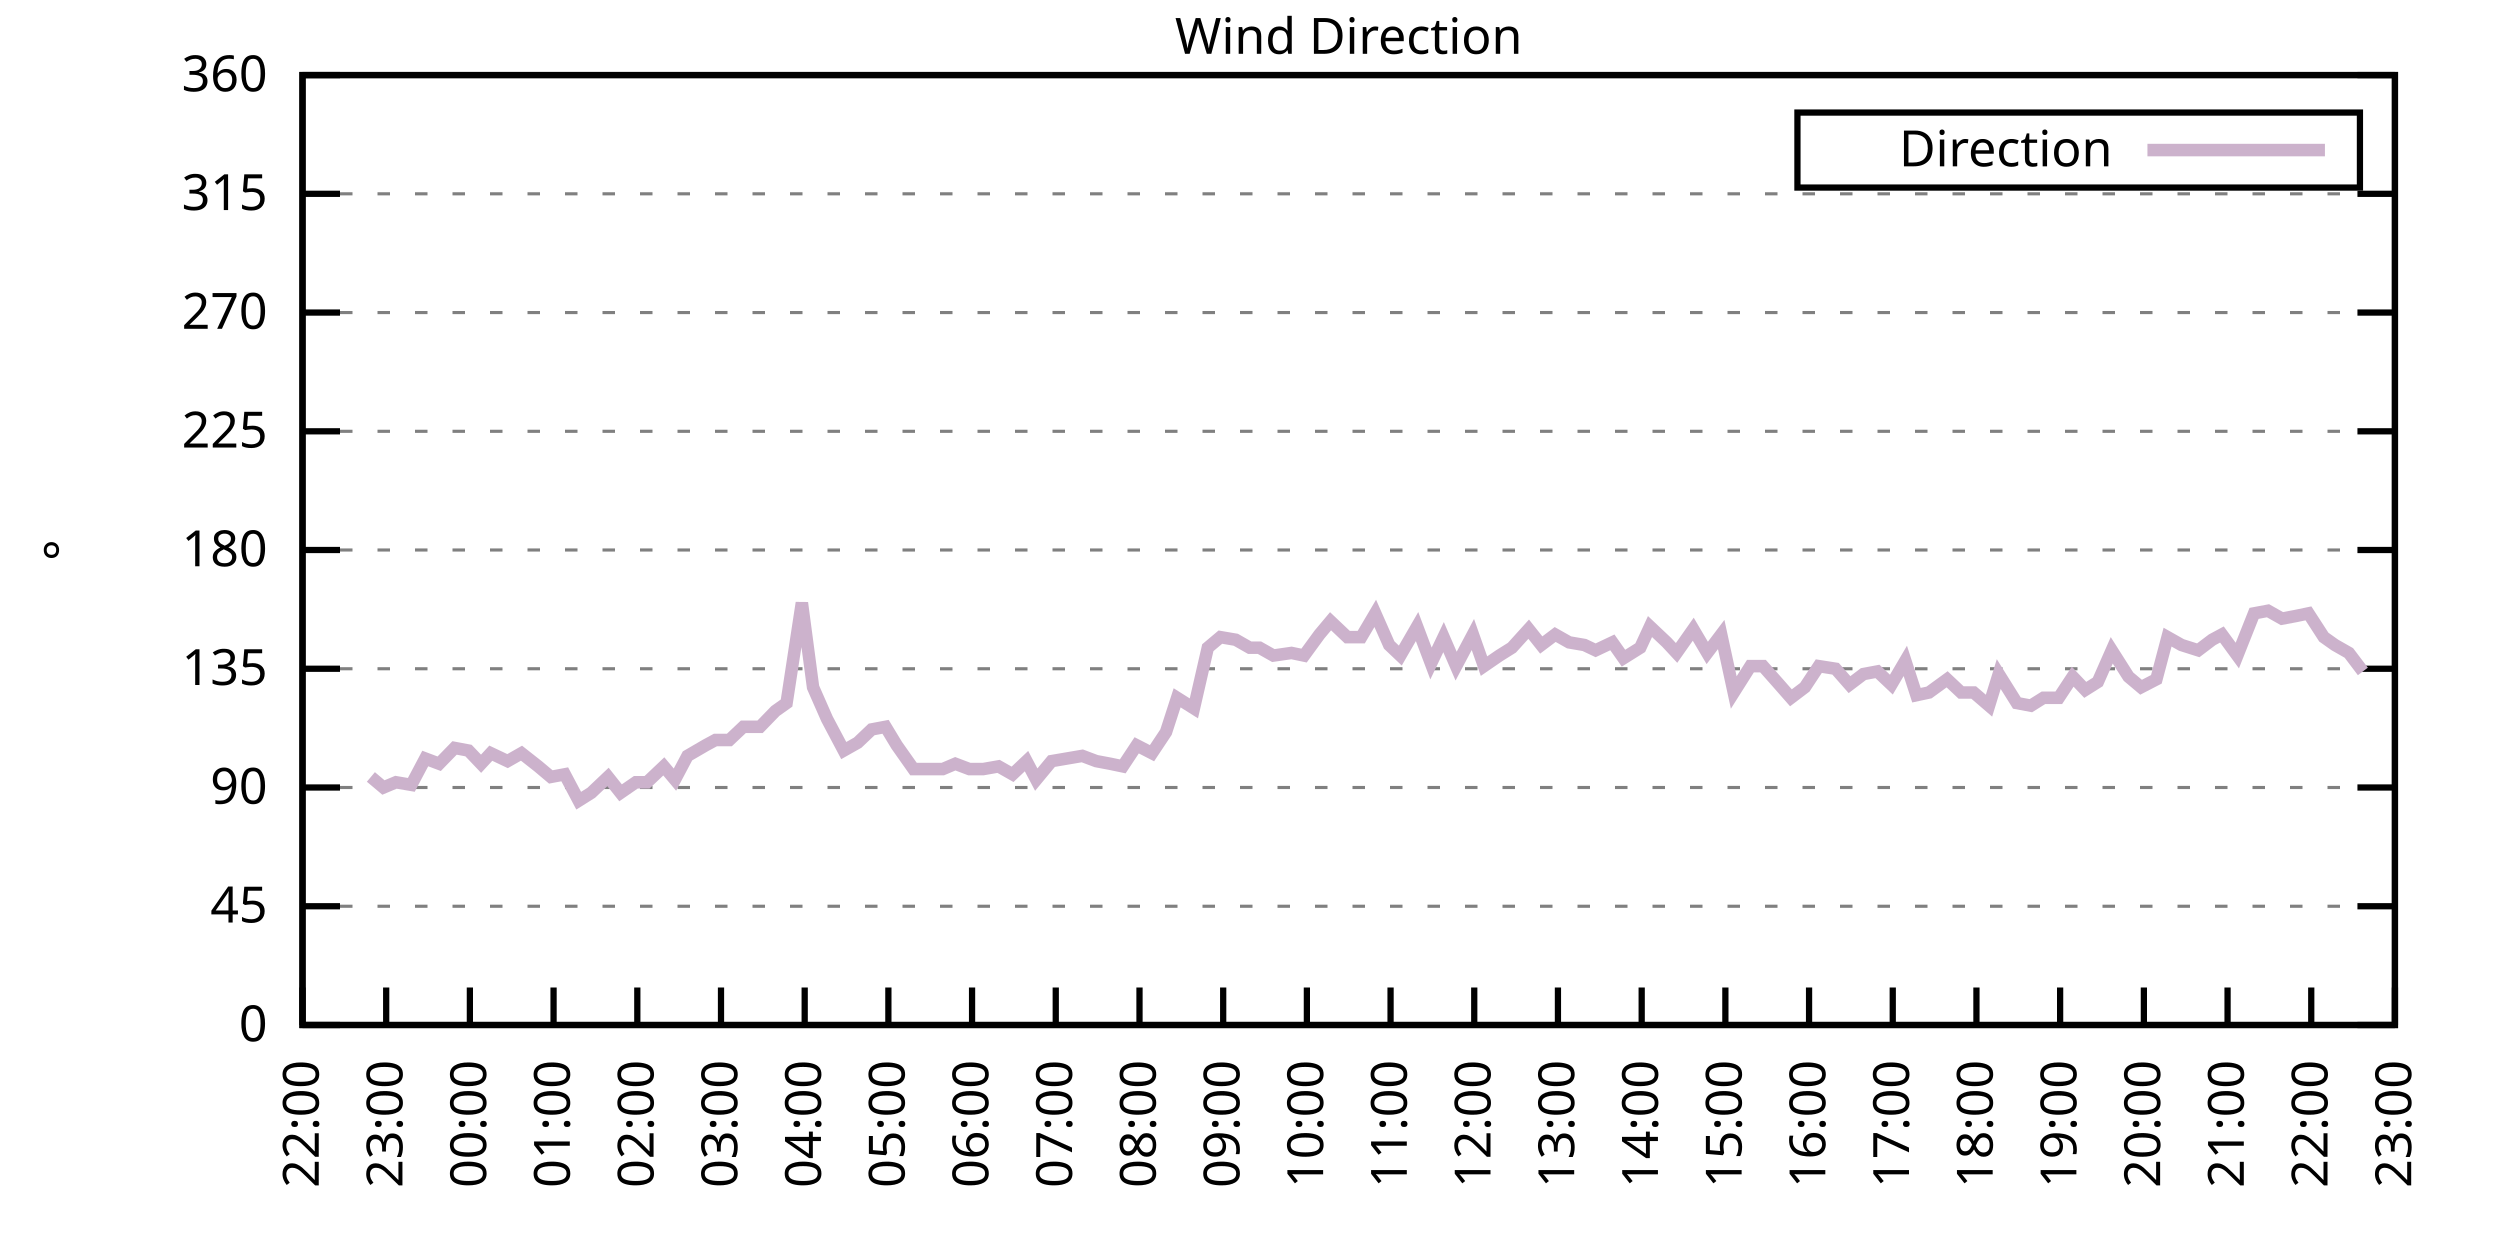
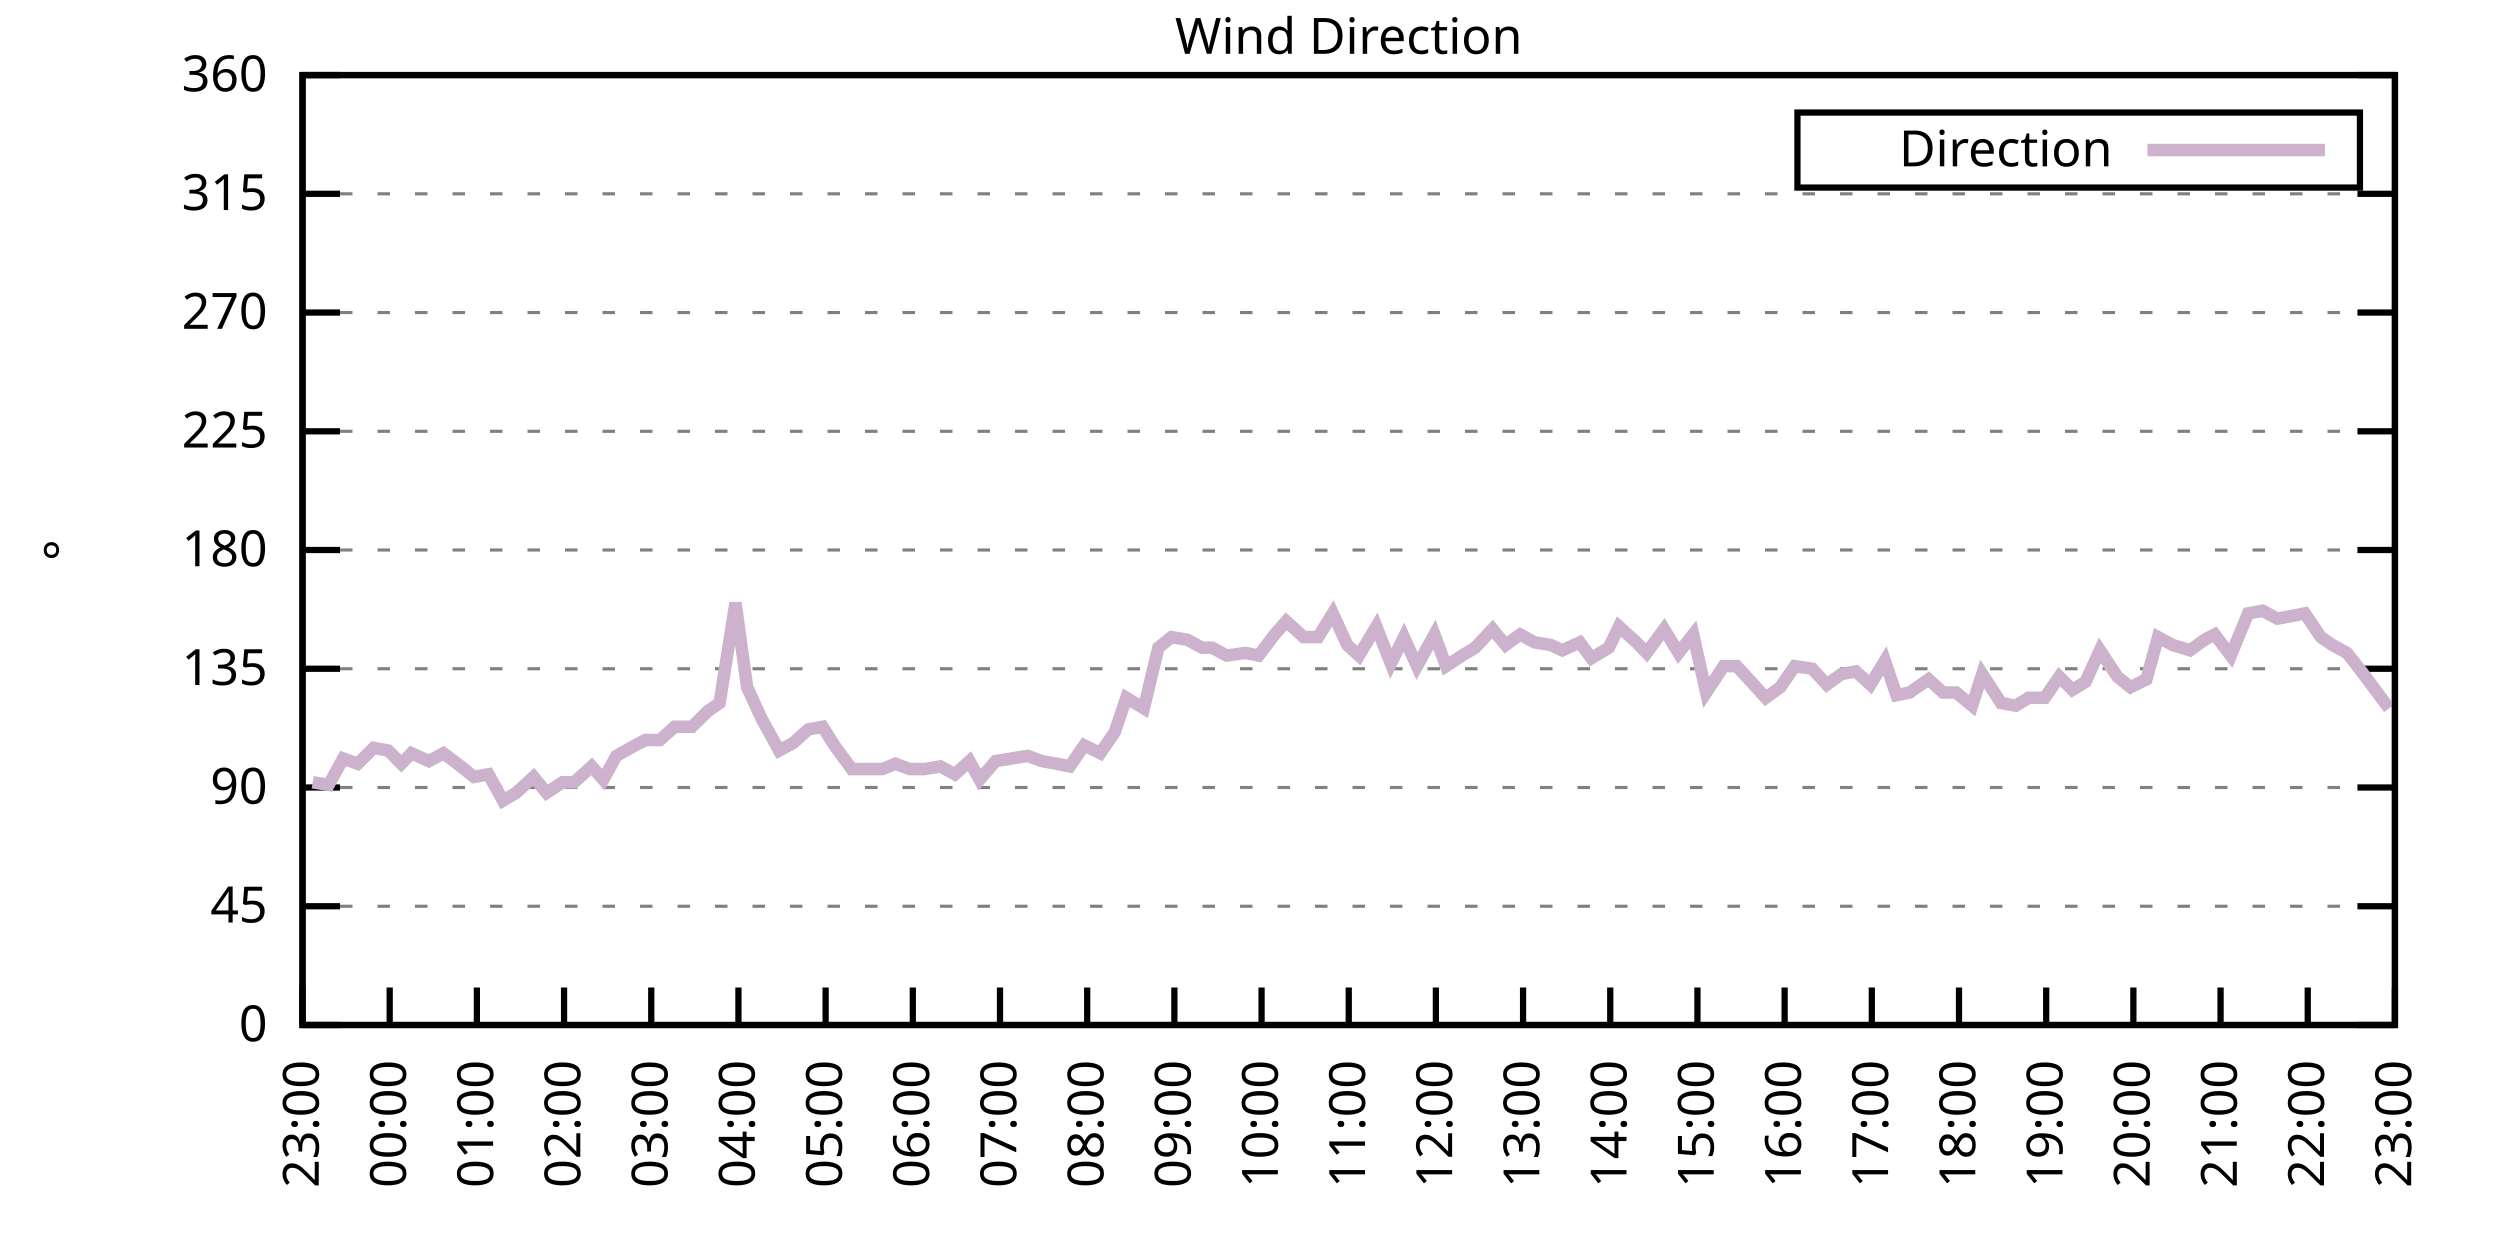
<svg xmlns="http://www.w3.org/2000/svg" xmlns:xlink="http://www.w3.org/1999/xlink" width="400" height="200" viewBox="0 0 400 200">
  <g id="gnuplot_canvas">
    <rect x="0" y="0" width="400" height="200" fill="none" />
    <defs>
      <circle id="gpDot" r="0.5" stroke-width="0.5" stroke="currentColor" />
      <path id="gpPt0" stroke-width="0.333" stroke="currentColor" d="M-1,0 h2 M0,-1 v2" />
      <path id="gpPt1" stroke-width="0.333" stroke="currentColor" d="M-1,-1 L1,1 M1,-1 L-1,1" />
      <path id="gpPt2" stroke-width="0.333" stroke="currentColor" d="M-1,0 L1,0 M0,-1 L0,1 M-1,-1 L1,1 M-1,1 L1,-1" />
      <rect id="gpPt3" stroke-width="0.333" stroke="currentColor" x="-1" y="-1" width="2" height="2" />
      <rect id="gpPt4" stroke-width="0.333" stroke="currentColor" fill="currentColor" x="-1" y="-1" width="2" height="2" />
      <circle id="gpPt5" stroke-width="0.333" stroke="currentColor" cx="0" cy="0" r="1" />
      <use xlink:href="#gpPt5" id="gpPt6" fill="currentColor" stroke="none" />
      <path id="gpPt7" stroke-width="0.333" stroke="currentColor" d="M0,-1.33 L-1.33,0.67 L1.33,0.67 z" />
      <use xlink:href="#gpPt7" id="gpPt8" fill="currentColor" stroke="none" />
      <use xlink:href="#gpPt7" id="gpPt9" stroke="currentColor" transform="rotate(180)" />
      <use xlink:href="#gpPt9" id="gpPt10" fill="currentColor" stroke="none" />
      <use xlink:href="#gpPt3" id="gpPt11" stroke="currentColor" transform="rotate(45)" />
      <use xlink:href="#gpPt11" id="gpPt12" fill="currentColor" stroke="none" />
      <path id="gpPt13" stroke-width="0.333" stroke="currentColor" d="M0,1.330 L1.265,0.411 L0.782,-1.067 L-0.782,-1.076 L-1.265,0.411 z" />
      <use xlink:href="#gpPt13" id="gpPt14" fill="currentColor" stroke="none" />
      <filter id="textbox" filterUnits="objectBoundingBox" x="0" y="0" height="1" width="1">
        <feFlood flood-color="white" flood-opacity="1" result="bgnd" />
        <feComposite in="SourceGraphic" in2="bgnd" operator="atop" />
      </filter>
      <filter id="greybox" filterUnits="objectBoundingBox" x="0" y="0" height="1" width="1">
        <feFlood flood-color="lightgrey" flood-opacity="1" result="grey" />
        <feComposite in="SourceGraphic" in2="grey" operator="atop" />
      </filter>
    </defs>
    <g fill="none" color="white" stroke="currentColor" stroke-width="1.00" stroke-linecap="butt" stroke-linejoin="miter">
</g>
    <g fill="none" color="black" stroke="currentColor" stroke-width="1.00" stroke-linecap="butt" stroke-linejoin="miter">
      <g stroke="none" shape-rendering="crispEdges">
        <polygon fill="rgb(255, 255, 255)" points="48.40,164.00 383.18,164.00 383.18,12.02 48.40,12.02 " />
      </g>
    </g>
    <g fill="none" color="black" stroke="currentColor" stroke-width="1.00" stroke-linecap="butt" stroke-linejoin="miter">
</g>
    <g fill="none" color="black" stroke="black" stroke-width="0.50" stroke-linecap="butt" stroke-linejoin="miter">
</g>
    <g fill="none" color="gray" stroke="currentColor" stroke-width="0.50" stroke-linecap="butt" stroke-linejoin="miter">
      <path stroke="gray" stroke-dasharray="2,4" class="gridline" d="M48.40,164.00 L383.19,164.00  " />
    </g>
    <g fill="none" color="gray" stroke="gray" stroke-width="1.00" stroke-linecap="butt" stroke-linejoin="miter">
</g>
    <g fill="none" color="black" stroke="currentColor" stroke-width="1.00" stroke-linecap="butt" stroke-linejoin="miter">
      <path stroke="black" d="M48.40,164.00 L54.40,164.00 M383.19,164.00 L377.19,164.00  " />
      <g transform="translate(42.80,166.60)" stroke="none" fill="black" font-family="Sans" font-size="8.00" text-anchor="end">
        <text>
          <tspan font-family="Sans"> 0</tspan>
        </text>
      </g>
    </g>
    <g fill="none" color="black" stroke="currentColor" stroke-width="1.00" stroke-linecap="butt" stroke-linejoin="miter">
</g>
    <g fill="none" color="black" stroke="black" stroke-width="0.50" stroke-linecap="butt" stroke-linejoin="miter">
</g>
    <g fill="none" color="gray" stroke="currentColor" stroke-width="0.50" stroke-linecap="butt" stroke-linejoin="miter">
      <path stroke="gray" stroke-dasharray="2,4" class="gridline" d="M48.40,145.00 L383.19,145.00  " />
    </g>
    <g fill="none" color="gray" stroke="gray" stroke-width="1.00" stroke-linecap="butt" stroke-linejoin="miter">
</g>
    <g fill="none" color="black" stroke="currentColor" stroke-width="1.00" stroke-linecap="butt" stroke-linejoin="miter">
      <path stroke="black" d="M48.40,145.00 L54.40,145.00 M383.19,145.00 L377.19,145.00  " />
      <g transform="translate(42.80,147.60)" stroke="none" fill="black" font-family="Sans" font-size="8.00" text-anchor="end">
        <text>
          <tspan font-family="Sans"> 45</tspan>
        </text>
      </g>
    </g>
    <g fill="none" color="black" stroke="currentColor" stroke-width="1.00" stroke-linecap="butt" stroke-linejoin="miter">
</g>
    <g fill="none" color="black" stroke="black" stroke-width="0.50" stroke-linecap="butt" stroke-linejoin="miter">
</g>
    <g fill="none" color="gray" stroke="currentColor" stroke-width="0.50" stroke-linecap="butt" stroke-linejoin="miter">
      <path stroke="gray" stroke-dasharray="2,4" class="gridline" d="M48.40,126.00 L383.19,126.00  " />
    </g>
    <g fill="none" color="gray" stroke="gray" stroke-width="1.00" stroke-linecap="butt" stroke-linejoin="miter">
</g>
    <g fill="none" color="black" stroke="currentColor" stroke-width="1.00" stroke-linecap="butt" stroke-linejoin="miter">
      <path stroke="black" d="M48.40,126.00 L54.40,126.00 M383.19,126.00 L377.19,126.00  " />
      <g transform="translate(42.80,128.60)" stroke="none" fill="black" font-family="Sans" font-size="8.00" text-anchor="end">
        <text>
          <tspan font-family="Sans"> 90</tspan>
        </text>
      </g>
    </g>
    <g fill="none" color="black" stroke="currentColor" stroke-width="1.00" stroke-linecap="butt" stroke-linejoin="miter">
</g>
    <g fill="none" color="black" stroke="black" stroke-width="0.50" stroke-linecap="butt" stroke-linejoin="miter">
</g>
    <g fill="none" color="gray" stroke="currentColor" stroke-width="0.50" stroke-linecap="butt" stroke-linejoin="miter">
      <path stroke="gray" stroke-dasharray="2,4" class="gridline" d="M48.40,107.00 L383.19,107.00  " />
    </g>
    <g fill="none" color="gray" stroke="gray" stroke-width="1.00" stroke-linecap="butt" stroke-linejoin="miter">
</g>
    <g fill="none" color="black" stroke="currentColor" stroke-width="1.00" stroke-linecap="butt" stroke-linejoin="miter">
      <path stroke="black" d="M48.40,107.00 L54.40,107.00 M383.19,107.00 L377.19,107.00  " />
      <g transform="translate(42.80,109.60)" stroke="none" fill="black" font-family="Sans" font-size="8.00" text-anchor="end">
        <text>
          <tspan font-family="Sans"> 135</tspan>
        </text>
      </g>
    </g>
    <g fill="none" color="black" stroke="currentColor" stroke-width="1.00" stroke-linecap="butt" stroke-linejoin="miter">
</g>
    <g fill="none" color="black" stroke="black" stroke-width="0.50" stroke-linecap="butt" stroke-linejoin="miter">
</g>
    <g fill="none" color="gray" stroke="currentColor" stroke-width="0.50" stroke-linecap="butt" stroke-linejoin="miter">
      <path stroke="gray" stroke-dasharray="2,4" class="gridline" d="M48.40,88.00 L383.19,88.00  " />
    </g>
    <g fill="none" color="gray" stroke="gray" stroke-width="1.00" stroke-linecap="butt" stroke-linejoin="miter">
</g>
    <g fill="none" color="black" stroke="currentColor" stroke-width="1.00" stroke-linecap="butt" stroke-linejoin="miter">
      <path stroke="black" d="M48.40,88.00 L54.40,88.00 M383.19,88.00 L377.19,88.00  " />
      <g transform="translate(42.80,90.60)" stroke="none" fill="black" font-family="Sans" font-size="8.00" text-anchor="end">
        <text>
          <tspan font-family="Sans"> 180</tspan>
        </text>
      </g>
    </g>
    <g fill="none" color="black" stroke="currentColor" stroke-width="1.00" stroke-linecap="butt" stroke-linejoin="miter">
</g>
    <g fill="none" color="black" stroke="black" stroke-width="0.50" stroke-linecap="butt" stroke-linejoin="miter">
</g>
    <g fill="none" color="gray" stroke="currentColor" stroke-width="0.50" stroke-linecap="butt" stroke-linejoin="miter">
      <path stroke="gray" stroke-dasharray="2,4" class="gridline" d="M48.40,69.01 L383.19,69.01  " />
    </g>
    <g fill="none" color="gray" stroke="gray" stroke-width="1.00" stroke-linecap="butt" stroke-linejoin="miter">
</g>
    <g fill="none" color="black" stroke="currentColor" stroke-width="1.00" stroke-linecap="butt" stroke-linejoin="miter">
      <path stroke="black" d="M48.40,69.01 L54.40,69.01 M383.19,69.01 L377.19,69.01  " />
      <g transform="translate(42.80,71.61)" stroke="none" fill="black" font-family="Sans" font-size="8.00" text-anchor="end">
        <text>
          <tspan font-family="Sans"> 225</tspan>
        </text>
      </g>
    </g>
    <g fill="none" color="black" stroke="currentColor" stroke-width="1.00" stroke-linecap="butt" stroke-linejoin="miter">
</g>
    <g fill="none" color="black" stroke="black" stroke-width="0.50" stroke-linecap="butt" stroke-linejoin="miter">
</g>
    <g fill="none" color="gray" stroke="currentColor" stroke-width="0.50" stroke-linecap="butt" stroke-linejoin="miter">
      <path stroke="gray" stroke-dasharray="2,4" class="gridline" d="M48.40,50.01 L383.19,50.01  " />
    </g>
    <g fill="none" color="gray" stroke="gray" stroke-width="1.00" stroke-linecap="butt" stroke-linejoin="miter">
</g>
    <g fill="none" color="black" stroke="currentColor" stroke-width="1.00" stroke-linecap="butt" stroke-linejoin="miter">
      <path stroke="black" d="M48.40,50.01 L54.40,50.01 M383.19,50.01 L377.19,50.01  " />
      <g transform="translate(42.80,52.61)" stroke="none" fill="black" font-family="Sans" font-size="8.00" text-anchor="end">
        <text>
          <tspan font-family="Sans"> 270</tspan>
        </text>
      </g>
    </g>
    <g fill="none" color="black" stroke="currentColor" stroke-width="1.00" stroke-linecap="butt" stroke-linejoin="miter">
</g>
    <g fill="none" color="black" stroke="black" stroke-width="0.50" stroke-linecap="butt" stroke-linejoin="miter">
</g>
    <g fill="none" color="gray" stroke="currentColor" stroke-width="0.50" stroke-linecap="butt" stroke-linejoin="miter">
      <path stroke="gray" stroke-dasharray="2,4" class="gridline" d="M48.40,31.01 L383.19,31.01  " />
    </g>
    <g fill="none" color="gray" stroke="gray" stroke-width="1.00" stroke-linecap="butt" stroke-linejoin="miter">
</g>
    <g fill="none" color="black" stroke="currentColor" stroke-width="1.00" stroke-linecap="butt" stroke-linejoin="miter">
      <path stroke="black" d="M48.40,31.01 L54.40,31.01 M383.19,31.01 L377.19,31.01  " />
      <g transform="translate(42.80,33.61)" stroke="none" fill="black" font-family="Sans" font-size="8.00" text-anchor="end">
        <text>
          <tspan font-family="Sans"> 315</tspan>
        </text>
      </g>
    </g>
    <g fill="none" color="black" stroke="currentColor" stroke-width="1.00" stroke-linecap="butt" stroke-linejoin="miter">
</g>
    <g fill="none" color="black" stroke="black" stroke-width="0.50" stroke-linecap="butt" stroke-linejoin="miter">
</g>
    <g fill="none" color="gray" stroke="currentColor" stroke-width="0.50" stroke-linecap="butt" stroke-linejoin="miter">
      <path stroke="gray" stroke-dasharray="2,4" class="gridline" d="M48.40,12.01 L383.19,12.01  " />
    </g>
    <g fill="none" color="gray" stroke="gray" stroke-width="1.00" stroke-linecap="butt" stroke-linejoin="miter">
</g>
    <g fill="none" color="black" stroke="currentColor" stroke-width="1.00" stroke-linecap="butt" stroke-linejoin="miter">
      <path stroke="black" d="M48.40,12.01 L54.40,12.01 M383.19,12.01 L377.19,12.01  " />
      <g transform="translate(42.80,14.61)" stroke="none" fill="black" font-family="Sans" font-size="8.00" text-anchor="end">
        <text>
          <tspan font-family="Sans"> 360</tspan>
        </text>
      </g>
    </g>
    <g fill="none" color="black" stroke="currentColor" stroke-width="1.00" stroke-linecap="butt" stroke-linejoin="miter">
      <path stroke="black" d="M48.40,164.00 L48.40,158.00  " />
      <g transform="translate(51.00,169.60) rotate(270.00)" stroke="none" fill="black" font-family="Sans" font-size="8.00" text-anchor="end">
        <text>
-           <tspan font-family="Sans">22:00</tspan>
-         </text>
-       </g>
-     </g>
-     <g fill="none" color="black" stroke="currentColor" stroke-width="1.00" stroke-linecap="butt" stroke-linejoin="miter">
-       <path stroke="black" d="M61.79,164.00 L61.79,158.00  " />
-       <g transform="translate(64.39,169.60) rotate(270.00)" stroke="none" fill="black" font-family="Sans" font-size="8.00" text-anchor="end">
-         <text>
          <tspan font-family="Sans">23:00</tspan>
        </text>
      </g>
    </g>
    <g fill="none" color="black" stroke="currentColor" stroke-width="1.00" stroke-linecap="butt" stroke-linejoin="miter">
-       <path stroke="black" d="M75.18,164.00 L75.18,158.00  " />
-       <g transform="translate(77.78,169.60) rotate(270.00)" stroke="none" fill="black" font-family="Sans" font-size="8.00" text-anchor="end">
+       <path stroke="black" d="M62.35,164.00 L62.35,158.00  " />
+       <g transform="translate(64.95,169.60) rotate(270.00)" stroke="none" fill="black" font-family="Sans" font-size="8.00" text-anchor="end">
        <text>
          <tspan font-family="Sans">00:00</tspan>
        </text>
      </g>
    </g>
    <g fill="none" color="black" stroke="currentColor" stroke-width="1.00" stroke-linecap="butt" stroke-linejoin="miter">
-       <path stroke="black" d="M88.57,164.00 L88.57,158.00  " />
-       <g transform="translate(91.17,169.60) rotate(270.00)" stroke="none" fill="black" font-family="Sans" font-size="8.00" text-anchor="end">
+       <path stroke="black" d="M76.30,164.00 L76.30,158.00  " />
+       <g transform="translate(78.90,169.60) rotate(270.00)" stroke="none" fill="black" font-family="Sans" font-size="8.00" text-anchor="end">
        <text>
          <tspan font-family="Sans">01:00</tspan>
        </text>
      </g>
    </g>
    <g fill="none" color="black" stroke="currentColor" stroke-width="1.00" stroke-linecap="butt" stroke-linejoin="miter">
-       <path stroke="black" d="M101.97,164.00 L101.97,158.00  " />
-       <g transform="translate(104.57,169.60) rotate(270.00)" stroke="none" fill="black" font-family="Sans" font-size="8.00" text-anchor="end">
+       <path stroke="black" d="M90.25,164.00 L90.25,158.00  " />
+       <g transform="translate(92.85,169.60) rotate(270.00)" stroke="none" fill="black" font-family="Sans" font-size="8.00" text-anchor="end">
        <text>
          <tspan font-family="Sans">02:00</tspan>
        </text>
      </g>
    </g>
    <g fill="none" color="black" stroke="currentColor" stroke-width="1.00" stroke-linecap="butt" stroke-linejoin="miter">
-       <path stroke="black" d="M115.36,164.00 L115.36,158.00  " />
-       <g transform="translate(117.96,169.60) rotate(270.00)" stroke="none" fill="black" font-family="Sans" font-size="8.00" text-anchor="end">
+       <path stroke="black" d="M104.20,164.00 L104.20,158.00  " />
+       <g transform="translate(106.80,169.60) rotate(270.00)" stroke="none" fill="black" font-family="Sans" font-size="8.00" text-anchor="end">
        <text>
          <tspan font-family="Sans">03:00</tspan>
        </text>
      </g>
    </g>
    <g fill="none" color="black" stroke="currentColor" stroke-width="1.00" stroke-linecap="butt" stroke-linejoin="miter">
-       <path stroke="black" d="M128.75,164.00 L128.75,158.00  " />
-       <g transform="translate(131.35,169.60) rotate(270.00)" stroke="none" fill="black" font-family="Sans" font-size="8.00" text-anchor="end">
+       <path stroke="black" d="M118.15,164.00 L118.15,158.00  " />
+       <g transform="translate(120.75,169.60) rotate(270.00)" stroke="none" fill="black" font-family="Sans" font-size="8.00" text-anchor="end">
        <text>
          <tspan font-family="Sans">04:00</tspan>
        </text>
      </g>
    </g>
    <g fill="none" color="black" stroke="currentColor" stroke-width="1.00" stroke-linecap="butt" stroke-linejoin="miter">
-       <path stroke="black" d="M142.14,164.00 L142.14,158.00  " />
-       <g transform="translate(144.74,169.60) rotate(270.00)" stroke="none" fill="black" font-family="Sans" font-size="8.00" text-anchor="end">
+       <path stroke="black" d="M132.10,164.00 L132.10,158.00  " />
+       <g transform="translate(134.70,169.60) rotate(270.00)" stroke="none" fill="black" font-family="Sans" font-size="8.00" text-anchor="end">
        <text>
          <tspan font-family="Sans">05:00</tspan>
        </text>
      </g>
    </g>
    <g fill="none" color="black" stroke="currentColor" stroke-width="1.00" stroke-linecap="butt" stroke-linejoin="miter">
-       <path stroke="black" d="M155.53,164.00 L155.53,158.00  " />
-       <g transform="translate(158.13,169.60) rotate(270.00)" stroke="none" fill="black" font-family="Sans" font-size="8.00" text-anchor="end">
+       <path stroke="black" d="M146.05,164.00 L146.05,158.00  " />
+       <g transform="translate(148.65,169.60) rotate(270.00)" stroke="none" fill="black" font-family="Sans" font-size="8.00" text-anchor="end">
        <text>
          <tspan font-family="Sans">06:00</tspan>
        </text>
      </g>
    </g>
    <g fill="none" color="black" stroke="currentColor" stroke-width="1.00" stroke-linecap="butt" stroke-linejoin="miter">
-       <path stroke="black" d="M168.92,164.00 L168.92,158.00  " />
-       <g transform="translate(171.52,169.60) rotate(270.00)" stroke="none" fill="black" font-family="Sans" font-size="8.00" text-anchor="end">
+       <path stroke="black" d="M160.00,164.00 L160.00,158.00  " />
+       <g transform="translate(162.60,169.60) rotate(270.00)" stroke="none" fill="black" font-family="Sans" font-size="8.00" text-anchor="end">
        <text>
          <tspan font-family="Sans">07:00</tspan>
        </text>
      </g>
    </g>
    <g fill="none" color="black" stroke="currentColor" stroke-width="1.00" stroke-linecap="butt" stroke-linejoin="miter">
-       <path stroke="black" d="M182.32,164.00 L182.32,158.00  " />
-       <g transform="translate(184.92,169.60) rotate(270.00)" stroke="none" fill="black" font-family="Sans" font-size="8.00" text-anchor="end">
+       <path stroke="black" d="M173.95,164.00 L173.95,158.00  " />
+       <g transform="translate(176.55,169.60) rotate(270.00)" stroke="none" fill="black" font-family="Sans" font-size="8.00" text-anchor="end">
        <text>
          <tspan font-family="Sans">08:00</tspan>
        </text>
      </g>
    </g>
    <g fill="none" color="black" stroke="currentColor" stroke-width="1.00" stroke-linecap="butt" stroke-linejoin="miter">
-       <path stroke="black" d="M195.71,164.00 L195.71,158.00  " />
-       <g transform="translate(198.31,169.60) rotate(270.00)" stroke="none" fill="black" font-family="Sans" font-size="8.00" text-anchor="end">
+       <path stroke="black" d="M187.90,164.00 L187.90,158.00  " />
+       <g transform="translate(190.50,169.60) rotate(270.00)" stroke="none" fill="black" font-family="Sans" font-size="8.00" text-anchor="end">
        <text>
          <tspan font-family="Sans">09:00</tspan>
        </text>
      </g>
    </g>
    <g fill="none" color="black" stroke="currentColor" stroke-width="1.00" stroke-linecap="butt" stroke-linejoin="miter">
-       <path stroke="black" d="M209.10,164.00 L209.10,158.00  " />
-       <g transform="translate(211.70,169.60) rotate(270.00)" stroke="none" fill="black" font-family="Sans" font-size="8.00" text-anchor="end">
+       <path stroke="black" d="M201.85,164.00 L201.85,158.00  " />
+       <g transform="translate(204.45,169.60) rotate(270.00)" stroke="none" fill="black" font-family="Sans" font-size="8.00" text-anchor="end">
        <text>
          <tspan font-family="Sans">10:00</tspan>
        </text>
      </g>
    </g>
    <g fill="none" color="black" stroke="currentColor" stroke-width="1.00" stroke-linecap="butt" stroke-linejoin="miter">
-       <path stroke="black" d="M222.49,164.00 L222.49,158.00  " />
-       <g transform="translate(225.09,169.60) rotate(270.00)" stroke="none" fill="black" font-family="Sans" font-size="8.00" text-anchor="end">
+       <path stroke="black" d="M215.80,164.00 L215.80,158.00  " />
+       <g transform="translate(218.40,169.60) rotate(270.00)" stroke="none" fill="black" font-family="Sans" font-size="8.00" text-anchor="end">
        <text>
          <tspan font-family="Sans">11:00</tspan>
        </text>
      </g>
    </g>
    <g fill="none" color="black" stroke="currentColor" stroke-width="1.00" stroke-linecap="butt" stroke-linejoin="miter">
-       <path stroke="black" d="M235.88,164.00 L235.88,158.00  " />
-       <g transform="translate(238.48,169.60) rotate(270.00)" stroke="none" fill="black" font-family="Sans" font-size="8.00" text-anchor="end">
+       <path stroke="black" d="M229.74,164.00 L229.74,158.00  " />
+       <g transform="translate(232.34,169.60) rotate(270.00)" stroke="none" fill="black" font-family="Sans" font-size="8.00" text-anchor="end">
        <text>
          <tspan font-family="Sans">12:00</tspan>
        </text>
      </g>
    </g>
    <g fill="none" color="black" stroke="currentColor" stroke-width="1.00" stroke-linecap="butt" stroke-linejoin="miter">
-       <path stroke="black" d="M249.27,164.00 L249.27,158.00  " />
-       <g transform="translate(251.87,169.60) rotate(270.00)" stroke="none" fill="black" font-family="Sans" font-size="8.00" text-anchor="end">
+       <path stroke="black" d="M243.69,164.00 L243.69,158.00  " />
+       <g transform="translate(246.29,169.60) rotate(270.00)" stroke="none" fill="black" font-family="Sans" font-size="8.00" text-anchor="end">
        <text>
          <tspan font-family="Sans">13:00</tspan>
        </text>
      </g>
    </g>
    <g fill="none" color="black" stroke="currentColor" stroke-width="1.00" stroke-linecap="butt" stroke-linejoin="miter">
-       <path stroke="black" d="M262.67,164.00 L262.67,158.00  " />
-       <g transform="translate(265.27,169.60) rotate(270.00)" stroke="none" fill="black" font-family="Sans" font-size="8.00" text-anchor="end">
+       <path stroke="black" d="M257.64,164.00 L257.64,158.00  " />
+       <g transform="translate(260.24,169.60) rotate(270.00)" stroke="none" fill="black" font-family="Sans" font-size="8.00" text-anchor="end">
        <text>
          <tspan font-family="Sans">14:00</tspan>
        </text>
      </g>
    </g>
    <g fill="none" color="black" stroke="currentColor" stroke-width="1.00" stroke-linecap="butt" stroke-linejoin="miter">
-       <path stroke="black" d="M276.06,164.00 L276.06,158.00  " />
-       <g transform="translate(278.66,169.60) rotate(270.00)" stroke="none" fill="black" font-family="Sans" font-size="8.00" text-anchor="end">
+       <path stroke="black" d="M271.59,164.00 L271.59,158.00  " />
+       <g transform="translate(274.19,169.60) rotate(270.00)" stroke="none" fill="black" font-family="Sans" font-size="8.00" text-anchor="end">
        <text>
          <tspan font-family="Sans">15:00</tspan>
        </text>
      </g>
    </g>
    <g fill="none" color="black" stroke="currentColor" stroke-width="1.00" stroke-linecap="butt" stroke-linejoin="miter">
-       <path stroke="black" d="M289.45,164.00 L289.45,158.00  " />
-       <g transform="translate(292.05,169.60) rotate(270.00)" stroke="none" fill="black" font-family="Sans" font-size="8.00" text-anchor="end">
+       <path stroke="black" d="M285.54,164.00 L285.54,158.00  " />
+       <g transform="translate(288.14,169.60) rotate(270.00)" stroke="none" fill="black" font-family="Sans" font-size="8.00" text-anchor="end">
        <text>
          <tspan font-family="Sans">16:00</tspan>
        </text>
      </g>
    </g>
    <g fill="none" color="black" stroke="currentColor" stroke-width="1.00" stroke-linecap="butt" stroke-linejoin="miter">
-       <path stroke="black" d="M302.84,164.00 L302.84,158.00  " />
-       <g transform="translate(305.44,169.60) rotate(270.00)" stroke="none" fill="black" font-family="Sans" font-size="8.00" text-anchor="end">
+       <path stroke="black" d="M299.49,164.00 L299.49,158.00  " />
+       <g transform="translate(302.09,169.60) rotate(270.00)" stroke="none" fill="black" font-family="Sans" font-size="8.00" text-anchor="end">
        <text>
          <tspan font-family="Sans">17:00</tspan>
        </text>
      </g>
    </g>
    <g fill="none" color="black" stroke="currentColor" stroke-width="1.00" stroke-linecap="butt" stroke-linejoin="miter">
-       <path stroke="black" d="M316.23,164.00 L316.23,158.00  " />
-       <g transform="translate(318.83,169.60) rotate(270.00)" stroke="none" fill="black" font-family="Sans" font-size="8.00" text-anchor="end">
+       <path stroke="black" d="M313.44,164.00 L313.44,158.00  " />
+       <g transform="translate(316.04,169.60) rotate(270.00)" stroke="none" fill="black" font-family="Sans" font-size="8.00" text-anchor="end">
        <text>
          <tspan font-family="Sans">18:00</tspan>
        </text>
      </g>
    </g>
    <g fill="none" color="black" stroke="currentColor" stroke-width="1.00" stroke-linecap="butt" stroke-linejoin="miter">
-       <path stroke="black" d="M329.62,164.00 L329.62,158.00  " />
-       <g transform="translate(332.22,169.60) rotate(270.00)" stroke="none" fill="black" font-family="Sans" font-size="8.00" text-anchor="end">
+       <path stroke="black" d="M327.39,164.00 L327.39,158.00  " />
+       <g transform="translate(329.99,169.60) rotate(270.00)" stroke="none" fill="black" font-family="Sans" font-size="8.00" text-anchor="end">
        <text>
          <tspan font-family="Sans">19:00</tspan>
        </text>
      </g>
    </g>
    <g fill="none" color="black" stroke="currentColor" stroke-width="1.00" stroke-linecap="butt" stroke-linejoin="miter">
-       <path stroke="black" d="M343.02,164.00 L343.02,158.00  " />
-       <g transform="translate(345.62,169.60) rotate(270.00)" stroke="none" fill="black" font-family="Sans" font-size="8.00" text-anchor="end">
+       <path stroke="black" d="M341.34,164.00 L341.34,158.00  " />
+       <g transform="translate(343.94,169.60) rotate(270.00)" stroke="none" fill="black" font-family="Sans" font-size="8.00" text-anchor="end">
        <text>
          <tspan font-family="Sans">20:00</tspan>
        </text>
      </g>
    </g>
    <g fill="none" color="black" stroke="currentColor" stroke-width="1.00" stroke-linecap="butt" stroke-linejoin="miter">
-       <path stroke="black" d="M356.41,164.00 L356.41,158.00  " />
-       <g transform="translate(359.01,169.60) rotate(270.00)" stroke="none" fill="black" font-family="Sans" font-size="8.00" text-anchor="end">
+       <path stroke="black" d="M355.29,164.00 L355.29,158.00  " />
+       <g transform="translate(357.89,169.60) rotate(270.00)" stroke="none" fill="black" font-family="Sans" font-size="8.00" text-anchor="end">
        <text>
          <tspan font-family="Sans">21:00</tspan>
        </text>
      </g>
    </g>
    <g fill="none" color="black" stroke="currentColor" stroke-width="1.00" stroke-linecap="butt" stroke-linejoin="miter">
-       <path stroke="black" d="M369.80,164.00 L369.80,158.00  " />
-       <g transform="translate(372.40,169.60) rotate(270.00)" stroke="none" fill="black" font-family="Sans" font-size="8.00" text-anchor="end">
+       <path stroke="black" d="M369.24,164.00 L369.24,158.00  " />
+       <g transform="translate(371.84,169.60) rotate(270.00)" stroke="none" fill="black" font-family="Sans" font-size="8.00" text-anchor="end">
        <text>
          <tspan font-family="Sans">22:00</tspan>
        </text>
      </g>
    </g>
    <g fill="none" color="black" stroke="currentColor" stroke-width="1.00" stroke-linecap="butt" stroke-linejoin="miter">
      <path stroke="black" d="M383.19,164.00 L383.19,158.00  " />
      <g transform="translate(385.79,169.60) rotate(270.00)" stroke="none" fill="black" font-family="Sans" font-size="8.00" text-anchor="end">
        <text>
          <tspan font-family="Sans">23:00</tspan>
        </text>
      </g>
    </g>
    <g fill="none" color="black" stroke="currentColor" stroke-width="1.00" stroke-linecap="butt" stroke-linejoin="miter">
</g>
    <g fill="none" color="black" stroke="currentColor" stroke-width="1.00" stroke-linecap="butt" stroke-linejoin="miter">
      <path stroke="black" d="M48.40,12.01 L48.40,164.00 L383.19,164.00 L383.19,12.01 L48.40,12.01 Z  " />
    </g>
    <g fill="none" color="black" stroke="currentColor" stroke-width="1.00" stroke-linecap="butt" stroke-linejoin="miter">
</g>
    <g fill="none" color="black" stroke="currentColor" stroke-width="1.00" stroke-linecap="butt" stroke-linejoin="miter">
      <path stroke="black" d="M287.59,30.01 L287.59,18.01 L377.59,18.01 L377.59,30.01 L287.59,30.01 Z  " />
    </g>
    <g id="Wind_direction_plot_1">
      <g fill="none" color="white" stroke="black" stroke-width="2.00" stroke-linecap="butt" stroke-linejoin="miter">
</g>
      <g fill="none" color="black" stroke="currentColor" stroke-width="2.00" stroke-linecap="butt" stroke-linejoin="miter">
        <g transform="translate(337.99,26.61)" stroke="none" fill="black" font-family="Sans" font-size="8.00" text-anchor="end">
          <text>
            <tspan font-family="Sans">Direction</tspan>
          </text>
        </g>
      </g>
      <g fill="none" color="black" stroke="currentColor" stroke-width="2.00" stroke-linecap="butt" stroke-linejoin="miter">
-         <path stroke="rgb(204, 178, 204)" d="M343.59,24.01 L371.99,24.01 M59.34,124.31 L61.35,126.00 L63.35,125.16 L65.81,125.58 L68.04,121.36 L70.27,122.20   L72.73,119.67 L74.96,120.09 L76.97,122.20 L78.53,120.51 L81.21,121.78 L83.44,120.51 L86.12,122.62 L88.13,124.31   L90.36,123.89 L92.59,128.11 L94.60,126.85 L97.28,124.31 L99.29,126.85 L101.74,125.16 L103.53,125.16 L106.21,122.62   L107.99,124.74 L110.00,120.94 L112.90,119.25 L114.47,118.40 L116.70,118.40 L118.93,116.29 L121.61,116.29 L124.06,113.76   L125.85,112.49 L128.30,96.45 L130.09,109.96 L132.32,115.03 L135.00,120.09 L137.23,118.83 L139.46,116.71 L141.69,116.29   L143.48,119.25 L146.16,123.05 L148.17,123.05 L150.85,123.05 L152.85,122.20 L155.09,123.05 L157.32,123.05 L159.77,122.62   L162.01,123.89 L164.24,121.78 L165.80,124.74 L168.25,121.78 L170.71,121.36 L173.17,120.94 L175.40,121.78 L177.63,122.20   L179.64,122.62 L181.87,119.25 L184.32,120.51 L186.56,117.14 L188.34,111.65 L191.02,113.34 L193.25,103.63 L195.26,101.94   L197.72,102.36 L199.95,103.63 L201.51,103.63 L203.74,104.89 L206.64,104.47 L208.65,104.89 L211.11,101.52 L212.89,99.40   L215.57,101.94 L217.80,101.94 L220.04,98.14 L222.27,103.20 L224.05,104.89 L226.73,100.25 L228.96,106.16 L230.97,101.94   L232.98,106.58 L235.66,101.52 L237.44,106.58 L239.90,104.89 L241.91,103.63 L244.59,100.67 L246.60,103.20 L248.83,101.52   L251.06,102.78 L253.51,103.20 L255.30,104.05 L257.98,102.78 L259.76,105.31 L262.44,103.63 L264.00,100.25 L266.68,102.78   L268.25,104.47 L270.92,100.67 L273.16,104.47 L275.39,101.52 L277.40,110.80 L280.07,106.58 L282.08,106.58 L284.32,109.11   L286.55,111.65 L288.78,109.96 L291.01,106.58 L293.69,107.00 L295.92,109.54 L298.15,107.85 L300.39,107.43 L302.62,109.54   L304.85,105.74 L306.63,111.23 L308.64,110.80 L311.54,108.69 L313.78,110.80 L315.79,110.80 L318.24,112.91 L319.80,107.85   L322.70,112.49 L324.94,112.91 L326.95,111.65 L329.40,111.65 L331.63,108.27 L333.64,110.38 L335.65,109.11 L337.88,104.05   L340.56,108.27 L342.57,109.96 L345.02,108.69 L346.81,101.94 L349.04,103.20 L351.72,104.05 L353.95,102.36 L355.51,101.52   L357.97,104.89 L360.65,98.14 L362.88,97.72 L365.11,98.98 L367.34,98.56 L369.35,98.14 L371.81,101.94 L373.59,103.20   L375.82,104.47 L378.06,107.43  " />
+         <path stroke="rgb(204, 178, 204)" d="M343.59,24.01 L371.99,24.01 M50.03,125.16 L52.58,125.58 L54.91,121.36 L57.23,122.20 L59.79,119.67 L62.12,120.09   L64.21,122.20 L65.84,120.51 L68.63,121.78 L70.95,120.51 L73.74,122.62 L75.83,124.31 L78.16,123.89 L80.48,128.11   L82.58,126.85 L85.37,124.31 L87.46,126.85 L90.02,125.16 L91.88,125.16 L94.67,122.62 L96.53,124.74 L98.62,120.94   L101.64,119.25 L103.27,118.40 L105.59,118.40 L107.92,116.29 L110.71,116.29 L113.27,113.76 L115.13,112.49 L117.68,96.45   L119.54,109.96 L121.87,115.03 L124.66,120.09 L126.98,118.83 L129.31,116.71 L131.63,116.29 L133.49,119.25 L136.28,123.05   L138.37,123.05 L141.16,123.05 L143.26,122.20 L145.58,123.05 L147.91,123.05 L150.46,122.62 L152.79,123.89 L155.11,121.78   L156.74,124.74 L159.30,121.78 L161.86,121.36 L164.41,120.94 L166.74,121.78 L169.06,122.20 L171.16,122.62 L173.48,119.25   L176.04,120.51 L178.36,117.14 L180.22,111.65 L183.01,113.34 L185.34,103.63 L187.43,101.94 L189.99,102.36 L192.31,103.63   L193.94,103.63 L196.27,104.89 L199.29,104.47 L201.38,104.89 L203.94,101.52 L205.80,99.40 L208.59,101.94 L210.91,101.94   L213.24,98.14 L215.56,103.20 L217.42,104.89 L220.21,100.25 L222.54,106.16 L224.63,101.94 L226.72,106.58 L229.51,101.52   L231.37,106.58 L233.93,104.89 L236.02,103.63 L238.81,100.67 L240.90,103.20 L243.23,101.52 L245.55,102.78 L248.11,103.20   L249.97,104.05 L252.76,102.78 L254.62,105.31 L257.41,103.63 L259.04,100.25 L261.83,102.78 L263.46,104.47 L266.25,100.67   L268.57,104.47 L270.90,101.52 L272.99,110.80 L275.78,106.58 L277.87,106.58 L280.20,109.11 L282.52,111.65 L284.85,109.96   L287.17,106.58 L289.96,107.00 L292.29,109.54 L294.61,107.85 L296.94,107.43 L299.26,109.54 L301.58,105.74 L303.44,111.23   L305.54,110.80 L308.56,108.69 L310.88,110.80 L312.98,110.80 L315.53,112.91 L317.16,107.85 L320.18,112.49 L322.51,112.91   L324.60,111.65 L327.16,111.65 L329.48,108.27 L331.58,110.38 L333.67,109.11 L335.99,104.05 L338.78,108.27 L340.88,109.96   L343.43,108.69 L345.29,101.94 L347.62,103.20 L350.41,104.05 L352.73,102.36 L354.36,101.52 L356.92,104.89 L359.71,98.14   L362.03,97.72 L364.36,98.98 L366.68,98.56 L368.78,98.14 L371.33,101.94 L373.19,103.20 L375.52,104.47 L377.84,107.43   L382.26,113.34  " />
      </g>
    </g>
    <g fill="none" color="black" stroke="currentColor" stroke-width="2.00" stroke-linecap="butt" stroke-linejoin="miter">
</g>
    <g fill="none" color="black" stroke="black" stroke-width="1.00" stroke-linecap="butt" stroke-linejoin="miter">
</g>
    <g fill="none" color="black" stroke="currentColor" stroke-width="1.00" stroke-linecap="butt" stroke-linejoin="miter">
      <path stroke="black" d="M48.40,12.01 L48.40,164.00 L383.19,164.00 L383.19,12.01 L48.40,12.01 Z  " />
      <g transform="translate(12.80,88.01) rotate(270.00)" stroke="none" fill="black" font-family="Sans" font-size="8.00" text-anchor="middle">
        <text>
          <tspan font-family="Sans">°</tspan>
        </text>
      </g>
    </g>
    <g fill="none" color="black" stroke="currentColor" stroke-width="1.00" stroke-linecap="butt" stroke-linejoin="miter">
</g>
    <g fill="none" color="black" stroke="currentColor" stroke-width="1.00" stroke-linecap="butt" stroke-linejoin="miter">
      <g transform="translate(215.79,8.61)" stroke="none" fill="black" font-family="Sans" font-size="8.00" text-anchor="middle">
        <text>
          <tspan font-family="Sans">Wind Direction</tspan>
        </text>
      </g>
    </g>
    <g fill="none" color="black" stroke="currentColor" stroke-width="1.00" stroke-linecap="butt" stroke-linejoin="miter">
</g>
  </g>
</svg>
